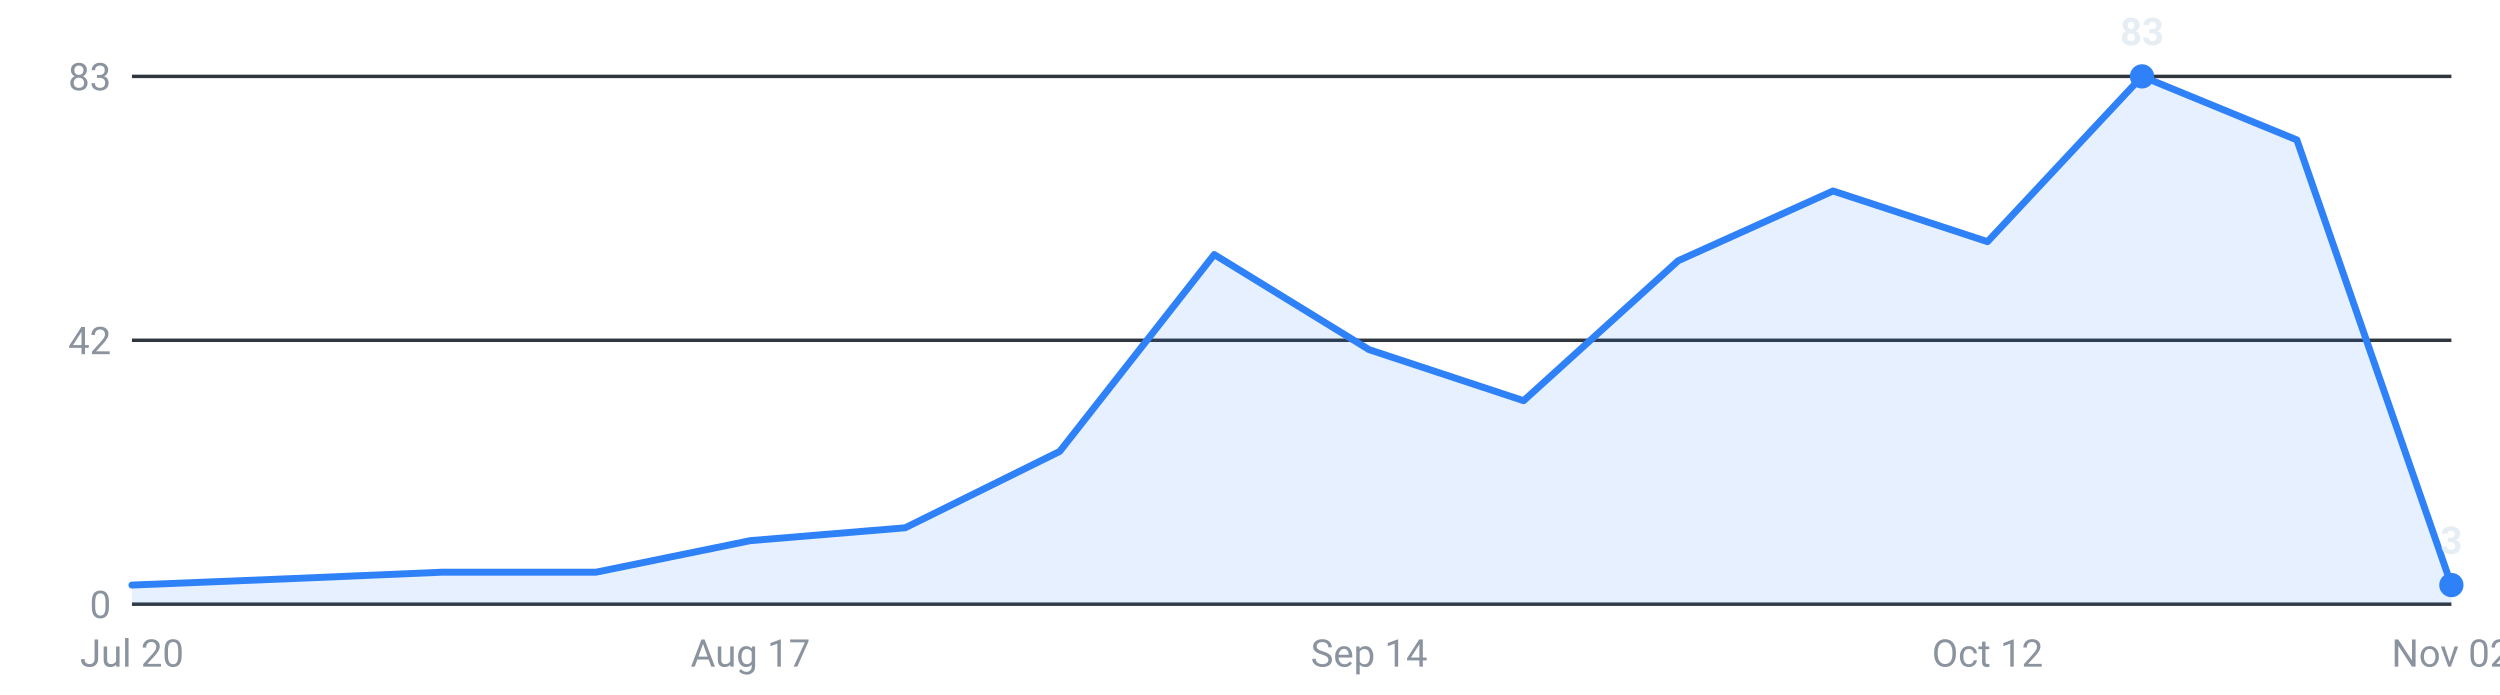
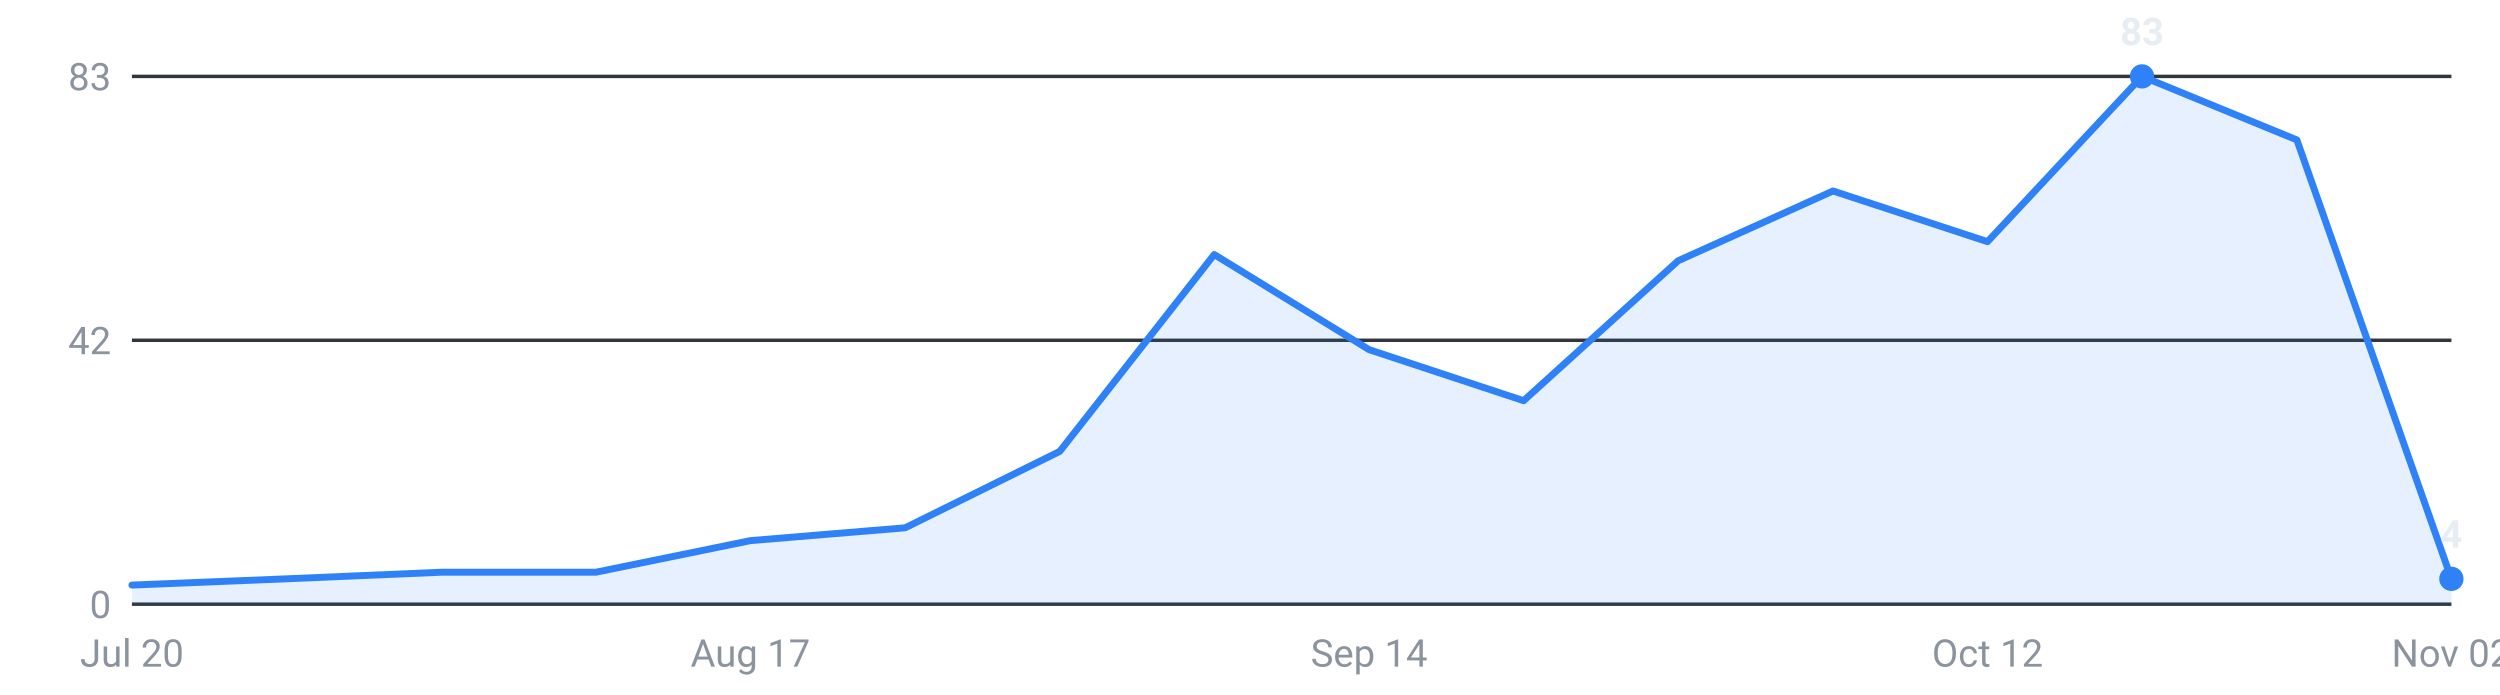
<svg xmlns="http://www.w3.org/2000/svg" viewBox="0 0 720 200" width="720" height="200" role="img" aria-label="Internships posted per week, last 16 weeks">
  <g font-family="-apple-system,Segoe UI,Roboto,sans-serif" font-size="11">
    <line x1="38" y1="174.0" x2="706" y2="174.0" stroke="#30363d" stroke-width="1" />
    <text x="32" y="178.0" text-anchor="end" fill="#8b949e">0</text>
    <line x1="38" y1="98.0" x2="706" y2="98.0" stroke="#30363d" stroke-width="1" />
    <text x="32" y="102.0" text-anchor="end" fill="#8b949e">42</text>
    <line x1="38" y1="22.0" x2="706" y2="22.0" stroke="#30363d" stroke-width="1" />
    <text x="32" y="26.0" text-anchor="end" fill="#8b949e">83</text>
-     <path d="M38.0,174 L38.0,168.5 L82.5,166.7 L127.1,164.8 L171.6,164.8 L216.1,155.7 L260.7,152.0 L305.2,130.0 L349.7,73.3 L394.3,100.7 L438.8,115.4 L483.3,75.1 L527.9,55.0 L572.4,69.6 L616.9,22.0 L661.5,40.3 L706.0,168.5 L706.0,174 Z" fill="#2f81f7" fill-opacity="0.12" />
-     <polyline points="38.0,168.5 82.5,166.7 127.1,164.8 171.6,164.8 216.1,155.7 260.7,152.0 305.2,130.0 349.7,73.3 394.3,100.7 438.8,115.4 483.3,75.1 527.9,55.0 572.4,69.6 616.9,22.0 661.5,40.3 706.0,168.5" fill="none" stroke="#2f81f7" stroke-width="2" stroke-linejoin="round" stroke-linecap="round" />
+     <path d="M38.0,174 L38.0,168.5 L82.5,166.7 L127.1,164.8 L171.6,164.8 L216.1,155.7 L260.7,152.0 L305.2,130.0 L349.7,73.3 L394.3,100.7 L438.8,115.4 L483.3,75.1 L527.9,55.0 L572.4,69.6 L616.9,22.0 L661.5,40.3 L706.0,166.7 L706.0,174 Z" fill="#2f81f7" fill-opacity="0.12" />
+     <polyline points="38.0,168.5 82.5,166.7 127.1,164.8 171.6,164.8 216.1,155.7 260.7,152.0 305.2,130.0 349.7,73.3 394.3,100.7 438.8,115.4 483.3,75.1 527.9,55.0 572.4,69.6 616.9,22.0 661.5,40.3 706.0,166.7" fill="none" stroke="#2f81f7" stroke-width="2" stroke-linejoin="round" stroke-linecap="round" />
    <circle cx="616.9" cy="22.0" r="3.5" fill="#2f81f7" />
    <text x="616.9" y="13.0" text-anchor="middle" fill="#e6edf3" font-weight="600">83</text>
-     <circle cx="706.0" cy="168.5" r="3.5" fill="#2f81f7" />
-     <text x="706.0" y="159.5" text-anchor="middle" fill="#e6edf3" font-weight="600">3</text>
+     <circle cx="706.0" cy="166.7" r="3.5" fill="#2f81f7" />
+     <text x="706.0" y="157.7" text-anchor="middle" fill="#e6edf3" font-weight="600">4</text>
    <text x="38.0" y="192" text-anchor="middle" fill="#8b949e">Jul 20</text>
    <text x="216.1" y="192" text-anchor="middle" fill="#8b949e">Aug 17</text>
    <text x="394.3" y="192" text-anchor="middle" fill="#8b949e">Sep 14</text>
    <text x="572.4" y="192" text-anchor="middle" fill="#8b949e">Oct 12</text>
    <text x="706.0" y="192" text-anchor="middle" fill="#8b949e">Nov 02</text>
  </g>
</svg>
